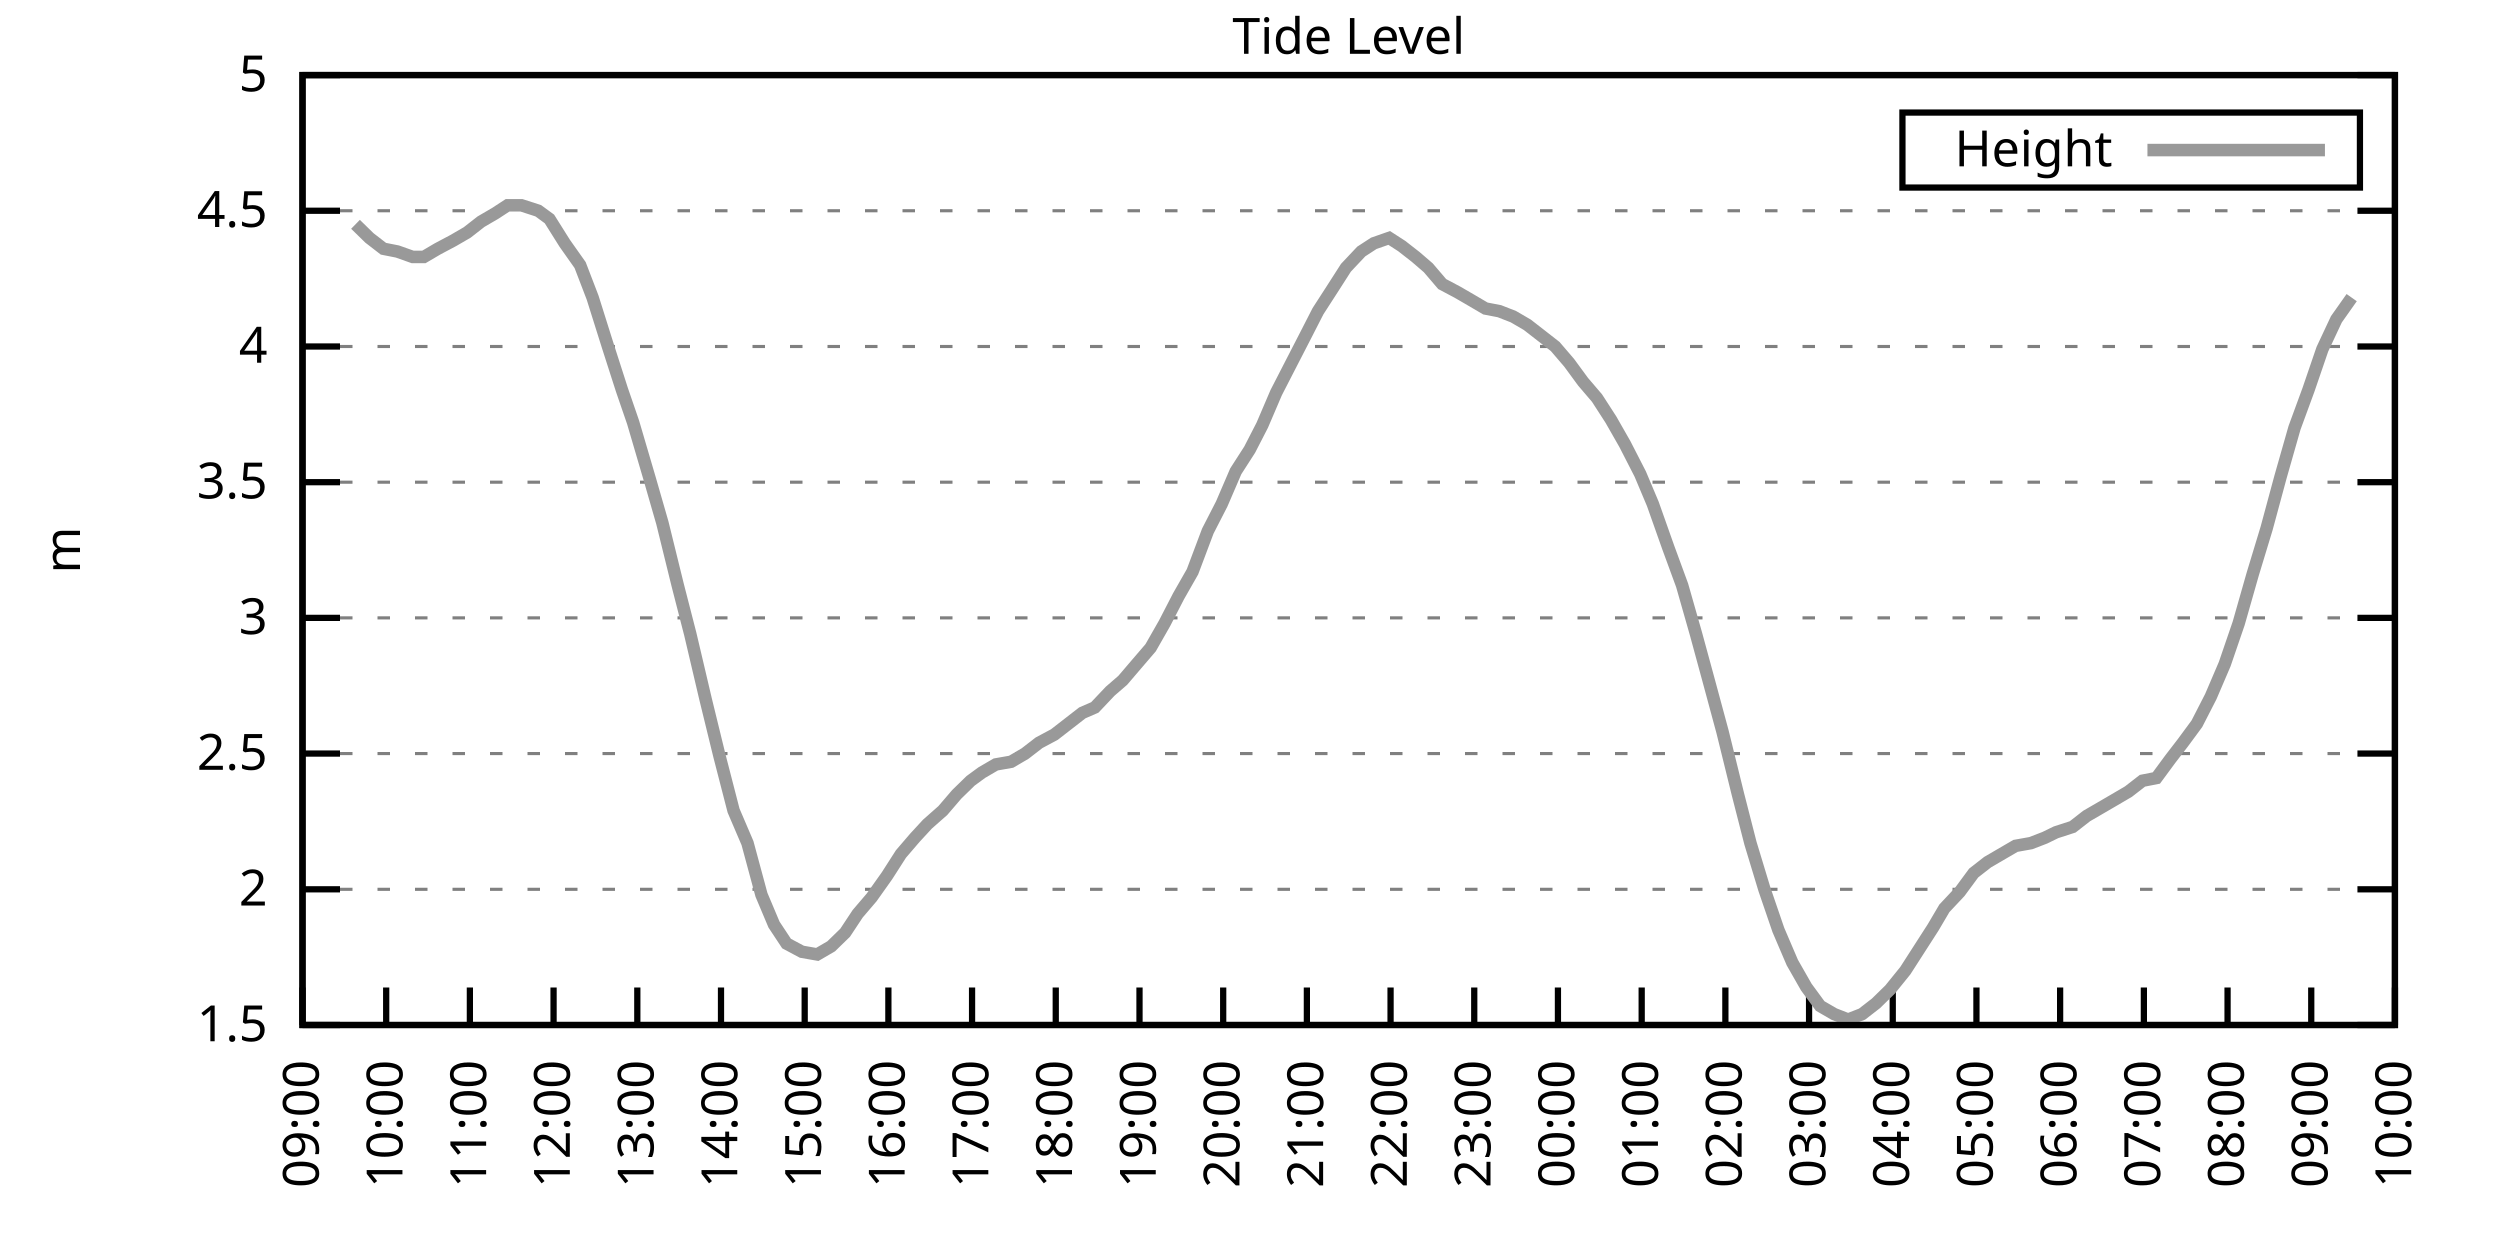
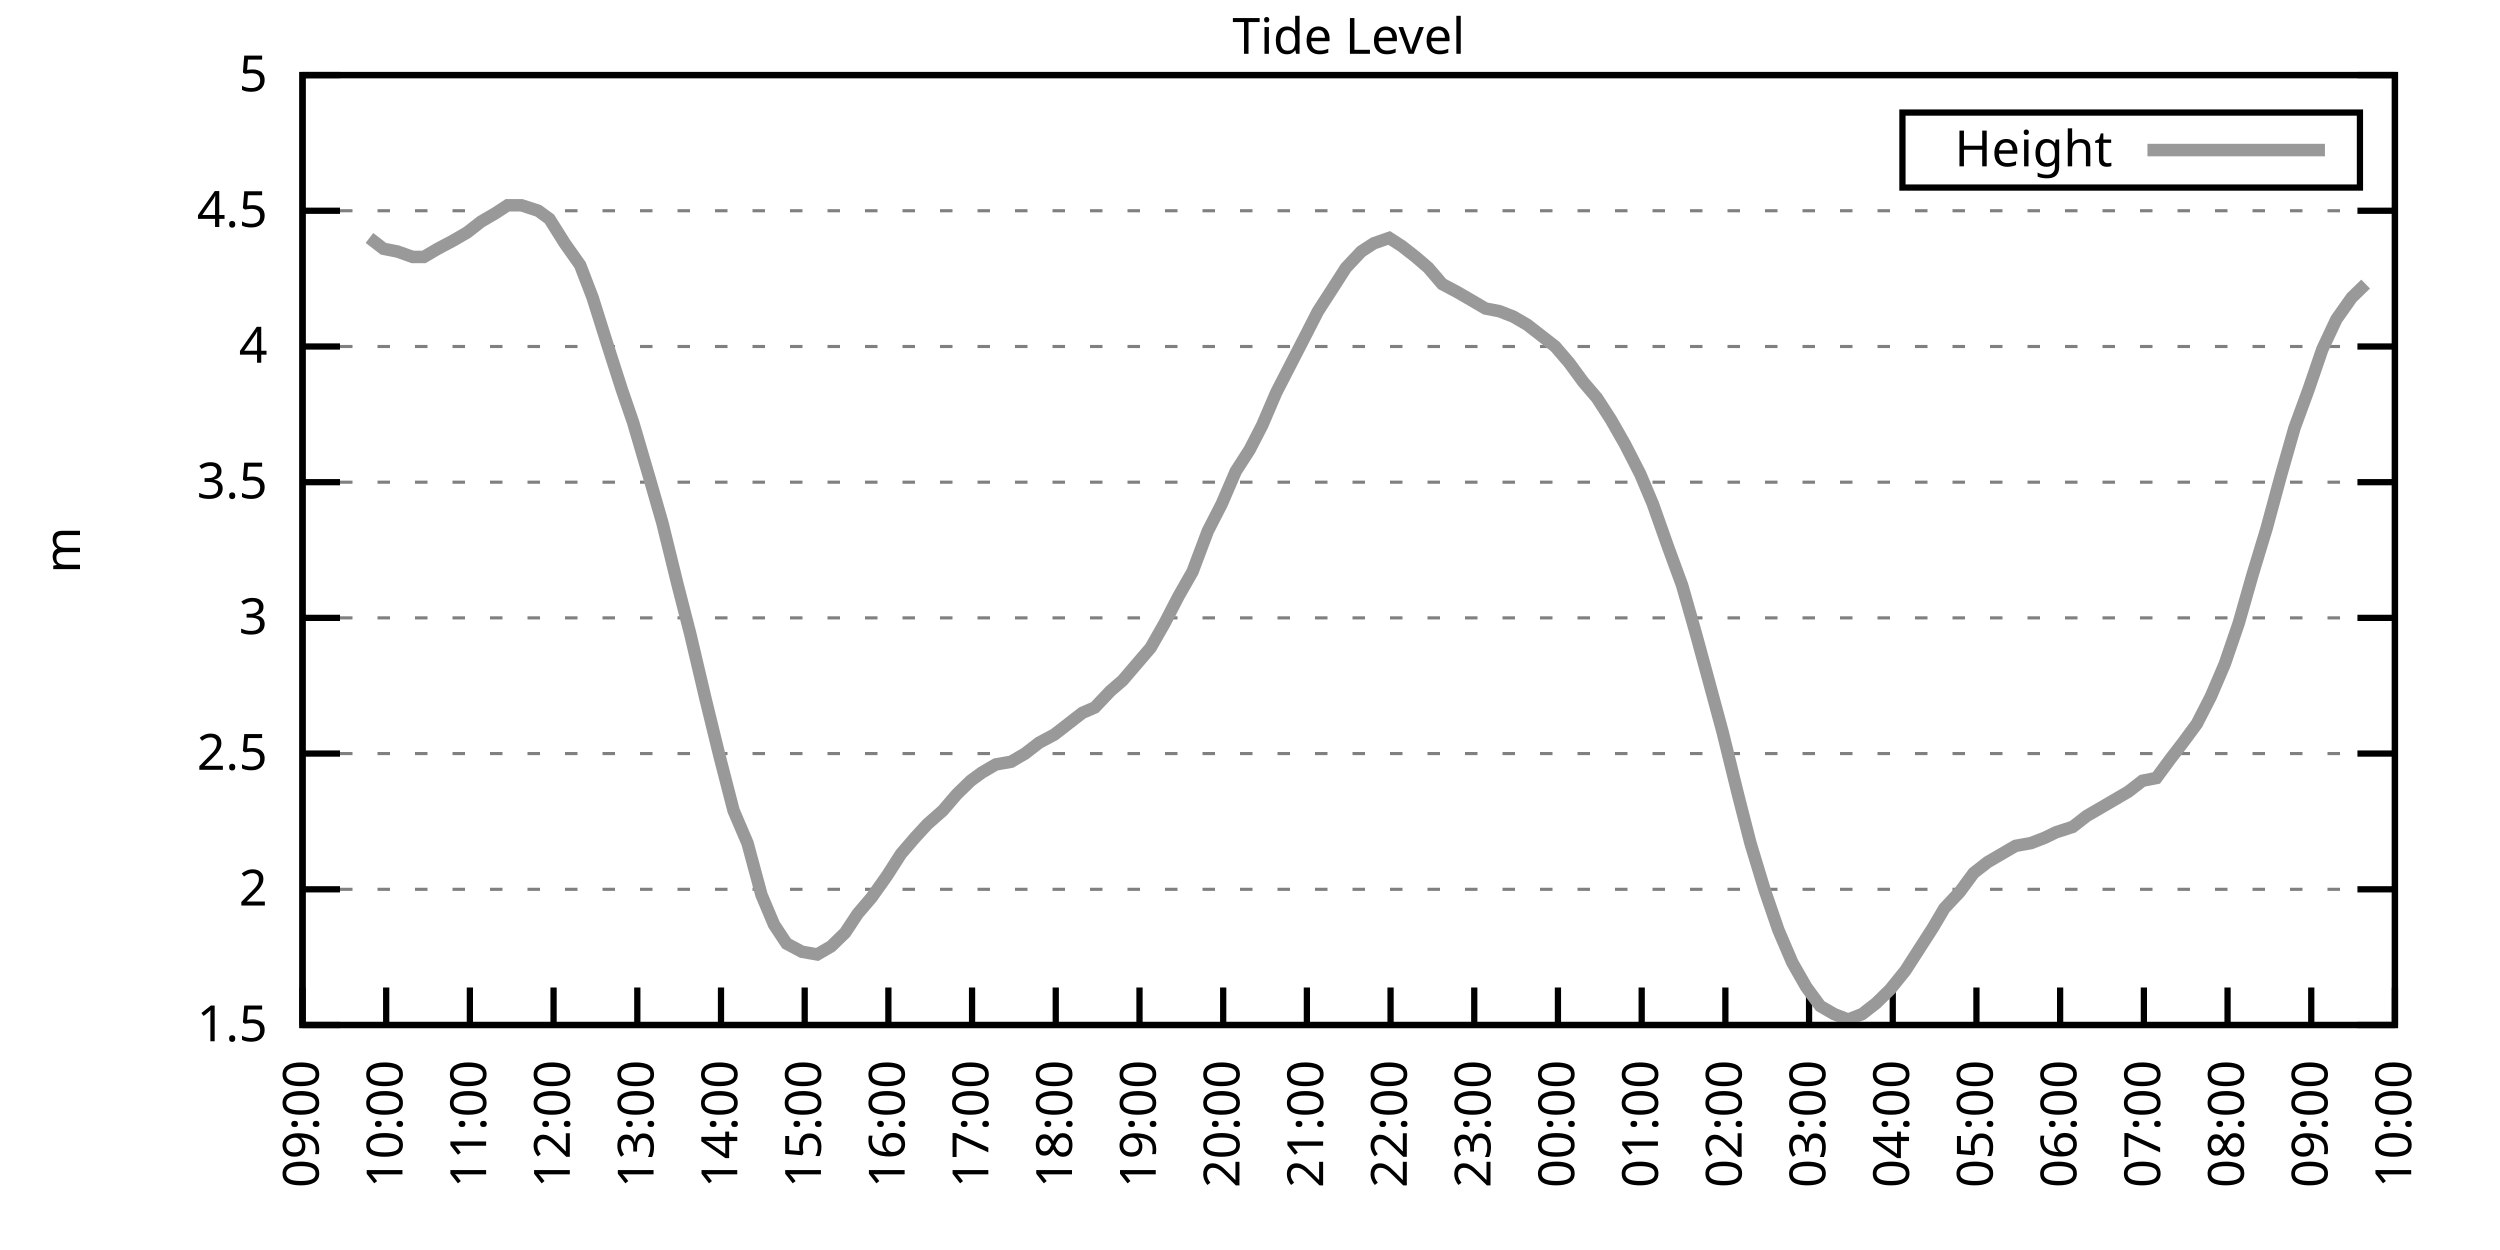
<svg xmlns="http://www.w3.org/2000/svg" xmlns:xlink="http://www.w3.org/1999/xlink" width="400" height="200" viewBox="0 0 400 200">
  <g id="gnuplot_canvas">
    <rect x="0" y="0" width="400" height="200" fill="none" />
    <defs>
      <circle id="gpDot" r="0.5" stroke-width="0.5" stroke="currentColor" />
      <path id="gpPt0" stroke-width="0.333" stroke="currentColor" d="M-1,0 h2 M0,-1 v2" />
      <path id="gpPt1" stroke-width="0.333" stroke="currentColor" d="M-1,-1 L1,1 M1,-1 L-1,1" />
      <path id="gpPt2" stroke-width="0.333" stroke="currentColor" d="M-1,0 L1,0 M0,-1 L0,1 M-1,-1 L1,1 M-1,1 L1,-1" />
      <rect id="gpPt3" stroke-width="0.333" stroke="currentColor" x="-1" y="-1" width="2" height="2" />
      <rect id="gpPt4" stroke-width="0.333" stroke="currentColor" fill="currentColor" x="-1" y="-1" width="2" height="2" />
      <circle id="gpPt5" stroke-width="0.333" stroke="currentColor" cx="0" cy="0" r="1" />
      <use xlink:href="#gpPt5" id="gpPt6" fill="currentColor" stroke="none" />
      <path id="gpPt7" stroke-width="0.333" stroke="currentColor" d="M0,-1.33 L-1.33,0.67 L1.33,0.67 z" />
      <use xlink:href="#gpPt7" id="gpPt8" fill="currentColor" stroke="none" />
      <use xlink:href="#gpPt7" id="gpPt9" stroke="currentColor" transform="rotate(180)" />
      <use xlink:href="#gpPt9" id="gpPt10" fill="currentColor" stroke="none" />
      <use xlink:href="#gpPt3" id="gpPt11" stroke="currentColor" transform="rotate(45)" />
      <use xlink:href="#gpPt11" id="gpPt12" fill="currentColor" stroke="none" />
      <path id="gpPt13" stroke-width="0.333" stroke="currentColor" d="M0,1.330 L1.265,0.411 L0.782,-1.067 L-0.782,-1.076 L-1.265,0.411 z" />
      <use xlink:href="#gpPt13" id="gpPt14" fill="currentColor" stroke="none" />
      <filter id="textbox" filterUnits="objectBoundingBox" x="0" y="0" height="1" width="1">
        <feFlood flood-color="white" flood-opacity="1" result="bgnd" />
        <feComposite in="SourceGraphic" in2="bgnd" operator="atop" />
      </filter>
      <filter id="greybox" filterUnits="objectBoundingBox" x="0" y="0" height="1" width="1">
        <feFlood flood-color="lightgrey" flood-opacity="1" result="grey" />
        <feComposite in="SourceGraphic" in2="grey" operator="atop" />
      </filter>
    </defs>
    <g fill="none" color="white" stroke="currentColor" stroke-width="1.00" stroke-linecap="butt" stroke-linejoin="miter">
</g>
    <g fill="none" color="black" stroke="currentColor" stroke-width="1.00" stroke-linecap="butt" stroke-linejoin="miter">
      <g stroke="none" shape-rendering="crispEdges">
        <polygon fill="rgb(255, 255, 255)" points="48.40,164.00 383.18,164.00 383.18,12.02 48.40,12.02 " />
      </g>
    </g>
    <g fill="none" color="black" stroke="currentColor" stroke-width="1.00" stroke-linecap="butt" stroke-linejoin="miter">
</g>
    <g fill="none" color="black" stroke="black" stroke-width="0.50" stroke-linecap="butt" stroke-linejoin="miter">
</g>
    <g fill="none" color="gray" stroke="currentColor" stroke-width="0.50" stroke-linecap="butt" stroke-linejoin="miter">
      <path stroke="gray" stroke-dasharray="2,4" class="gridline" d="M48.40,164.00 L383.19,164.00  " />
    </g>
    <g fill="none" color="gray" stroke="gray" stroke-width="1.00" stroke-linecap="butt" stroke-linejoin="miter">
</g>
    <g fill="none" color="black" stroke="currentColor" stroke-width="1.00" stroke-linecap="butt" stroke-linejoin="miter">
      <path stroke="black" d="M48.40,164.00 L54.40,164.00 M383.19,164.00 L377.19,164.00  " />
      <g transform="translate(42.80,166.60)" stroke="none" fill="black" font-family="Sans" font-size="8.00" text-anchor="end">
        <text>
          <tspan font-family="Sans"> 1.5</tspan>
        </text>
      </g>
    </g>
    <g fill="none" color="black" stroke="currentColor" stroke-width="1.00" stroke-linecap="butt" stroke-linejoin="miter">
</g>
    <g fill="none" color="black" stroke="black" stroke-width="0.50" stroke-linecap="butt" stroke-linejoin="miter">
</g>
    <g fill="none" color="gray" stroke="currentColor" stroke-width="0.50" stroke-linecap="butt" stroke-linejoin="miter">
      <path stroke="gray" stroke-dasharray="2,4" class="gridline" d="M48.40,142.29 L383.19,142.29  " />
    </g>
    <g fill="none" color="gray" stroke="gray" stroke-width="1.00" stroke-linecap="butt" stroke-linejoin="miter">
</g>
    <g fill="none" color="black" stroke="currentColor" stroke-width="1.00" stroke-linecap="butt" stroke-linejoin="miter">
      <path stroke="black" d="M48.40,142.29 L54.40,142.29 M383.19,142.29 L377.19,142.29  " />
      <g transform="translate(42.80,144.89)" stroke="none" fill="black" font-family="Sans" font-size="8.00" text-anchor="end">
        <text>
          <tspan font-family="Sans"> 2</tspan>
        </text>
      </g>
    </g>
    <g fill="none" color="black" stroke="currentColor" stroke-width="1.00" stroke-linecap="butt" stroke-linejoin="miter">
</g>
    <g fill="none" color="black" stroke="black" stroke-width="0.50" stroke-linecap="butt" stroke-linejoin="miter">
</g>
    <g fill="none" color="gray" stroke="currentColor" stroke-width="0.50" stroke-linecap="butt" stroke-linejoin="miter">
      <path stroke="gray" stroke-dasharray="2,4" class="gridline" d="M48.40,120.57 L383.19,120.57  " />
    </g>
    <g fill="none" color="gray" stroke="gray" stroke-width="1.00" stroke-linecap="butt" stroke-linejoin="miter">
</g>
    <g fill="none" color="black" stroke="currentColor" stroke-width="1.00" stroke-linecap="butt" stroke-linejoin="miter">
      <path stroke="black" d="M48.40,120.57 L54.40,120.57 M383.19,120.57 L377.19,120.57  " />
      <g transform="translate(42.80,123.17)" stroke="none" fill="black" font-family="Sans" font-size="8.00" text-anchor="end">
        <text>
          <tspan font-family="Sans"> 2.5</tspan>
        </text>
      </g>
    </g>
    <g fill="none" color="black" stroke="currentColor" stroke-width="1.00" stroke-linecap="butt" stroke-linejoin="miter">
</g>
    <g fill="none" color="black" stroke="black" stroke-width="0.50" stroke-linecap="butt" stroke-linejoin="miter">
</g>
    <g fill="none" color="gray" stroke="currentColor" stroke-width="0.50" stroke-linecap="butt" stroke-linejoin="miter">
      <path stroke="gray" stroke-dasharray="2,4" class="gridline" d="M48.40,98.86 L383.19,98.86  " />
    </g>
    <g fill="none" color="gray" stroke="gray" stroke-width="1.00" stroke-linecap="butt" stroke-linejoin="miter">
</g>
    <g fill="none" color="black" stroke="currentColor" stroke-width="1.00" stroke-linecap="butt" stroke-linejoin="miter">
      <path stroke="black" d="M48.40,98.86 L54.40,98.86 M383.19,98.86 L377.19,98.86  " />
      <g transform="translate(42.80,101.46)" stroke="none" fill="black" font-family="Sans" font-size="8.00" text-anchor="end">
        <text>
          <tspan font-family="Sans"> 3</tspan>
        </text>
      </g>
    </g>
    <g fill="none" color="black" stroke="currentColor" stroke-width="1.00" stroke-linecap="butt" stroke-linejoin="miter">
</g>
    <g fill="none" color="black" stroke="black" stroke-width="0.50" stroke-linecap="butt" stroke-linejoin="miter">
</g>
    <g fill="none" color="gray" stroke="currentColor" stroke-width="0.50" stroke-linecap="butt" stroke-linejoin="miter">
      <path stroke="gray" stroke-dasharray="2,4" class="gridline" d="M48.40,77.15 L383.19,77.15  " />
    </g>
    <g fill="none" color="gray" stroke="gray" stroke-width="1.00" stroke-linecap="butt" stroke-linejoin="miter">
</g>
    <g fill="none" color="black" stroke="currentColor" stroke-width="1.00" stroke-linecap="butt" stroke-linejoin="miter">
      <path stroke="black" d="M48.40,77.15 L54.40,77.15 M383.19,77.15 L377.19,77.15  " />
      <g transform="translate(42.80,79.75)" stroke="none" fill="black" font-family="Sans" font-size="8.00" text-anchor="end">
        <text>
          <tspan font-family="Sans"> 3.5</tspan>
        </text>
      </g>
    </g>
    <g fill="none" color="black" stroke="currentColor" stroke-width="1.00" stroke-linecap="butt" stroke-linejoin="miter">
</g>
    <g fill="none" color="black" stroke="black" stroke-width="0.50" stroke-linecap="butt" stroke-linejoin="miter">
</g>
    <g fill="none" color="gray" stroke="currentColor" stroke-width="0.50" stroke-linecap="butt" stroke-linejoin="miter">
      <path stroke="gray" stroke-dasharray="2,4" class="gridline" d="M48.40,55.44 L383.19,55.44  " />
    </g>
    <g fill="none" color="gray" stroke="gray" stroke-width="1.00" stroke-linecap="butt" stroke-linejoin="miter">
</g>
    <g fill="none" color="black" stroke="currentColor" stroke-width="1.00" stroke-linecap="butt" stroke-linejoin="miter">
      <path stroke="black" d="M48.40,55.44 L54.40,55.44 M383.19,55.44 L377.19,55.44  " />
      <g transform="translate(42.80,58.04)" stroke="none" fill="black" font-family="Sans" font-size="8.00" text-anchor="end">
        <text>
          <tspan font-family="Sans"> 4</tspan>
        </text>
      </g>
    </g>
    <g fill="none" color="black" stroke="currentColor" stroke-width="1.00" stroke-linecap="butt" stroke-linejoin="miter">
</g>
    <g fill="none" color="black" stroke="black" stroke-width="0.50" stroke-linecap="butt" stroke-linejoin="miter">
</g>
    <g fill="none" color="gray" stroke="currentColor" stroke-width="0.50" stroke-linecap="butt" stroke-linejoin="miter">
      <path stroke="gray" stroke-dasharray="2,4" class="gridline" d="M48.40,33.72 L383.19,33.72  " />
    </g>
    <g fill="none" color="gray" stroke="gray" stroke-width="1.00" stroke-linecap="butt" stroke-linejoin="miter">
</g>
    <g fill="none" color="black" stroke="currentColor" stroke-width="1.00" stroke-linecap="butt" stroke-linejoin="miter">
      <path stroke="black" d="M48.40,33.72 L54.40,33.72 M383.19,33.72 L377.19,33.72  " />
      <g transform="translate(42.80,36.32)" stroke="none" fill="black" font-family="Sans" font-size="8.00" text-anchor="end">
        <text>
          <tspan font-family="Sans"> 4.5</tspan>
        </text>
      </g>
    </g>
    <g fill="none" color="black" stroke="currentColor" stroke-width="1.00" stroke-linecap="butt" stroke-linejoin="miter">
</g>
    <g fill="none" color="black" stroke="black" stroke-width="0.50" stroke-linecap="butt" stroke-linejoin="miter">
</g>
    <g fill="none" color="gray" stroke="currentColor" stroke-width="0.50" stroke-linecap="butt" stroke-linejoin="miter">
      <path stroke="gray" stroke-dasharray="2,4" class="gridline" d="M48.40,12.01 L383.19,12.01  " />
    </g>
    <g fill="none" color="gray" stroke="gray" stroke-width="1.00" stroke-linecap="butt" stroke-linejoin="miter">
</g>
    <g fill="none" color="black" stroke="currentColor" stroke-width="1.00" stroke-linecap="butt" stroke-linejoin="miter">
      <path stroke="black" d="M48.40,12.01 L54.40,12.01 M383.19,12.01 L377.19,12.01  " />
      <g transform="translate(42.80,14.61)" stroke="none" fill="black" font-family="Sans" font-size="8.00" text-anchor="end">
        <text>
          <tspan font-family="Sans"> 5</tspan>
        </text>
      </g>
    </g>
    <g fill="none" color="black" stroke="currentColor" stroke-width="1.00" stroke-linecap="butt" stroke-linejoin="miter">
      <path stroke="black" d="M48.40,164.00 L48.40,158.00  " />
      <g transform="translate(51.00,169.60) rotate(270.00)" stroke="none" fill="black" font-family="Sans" font-size="8.00" text-anchor="end">
        <text>
          <tspan font-family="Sans">09:00</tspan>
        </text>
      </g>
    </g>
    <g fill="none" color="black" stroke="currentColor" stroke-width="1.00" stroke-linecap="butt" stroke-linejoin="miter">
      <path stroke="black" d="M61.79,164.00 L61.79,158.00  " />
      <g transform="translate(64.39,169.60) rotate(270.00)" stroke="none" fill="black" font-family="Sans" font-size="8.00" text-anchor="end">
        <text>
          <tspan font-family="Sans">10:00</tspan>
        </text>
      </g>
    </g>
    <g fill="none" color="black" stroke="currentColor" stroke-width="1.00" stroke-linecap="butt" stroke-linejoin="miter">
      <path stroke="black" d="M75.18,164.00 L75.18,158.00  " />
      <g transform="translate(77.78,169.60) rotate(270.00)" stroke="none" fill="black" font-family="Sans" font-size="8.00" text-anchor="end">
        <text>
          <tspan font-family="Sans">11:00</tspan>
        </text>
      </g>
    </g>
    <g fill="none" color="black" stroke="currentColor" stroke-width="1.00" stroke-linecap="butt" stroke-linejoin="miter">
      <path stroke="black" d="M88.57,164.00 L88.57,158.00  " />
      <g transform="translate(91.17,169.60) rotate(270.00)" stroke="none" fill="black" font-family="Sans" font-size="8.00" text-anchor="end">
        <text>
          <tspan font-family="Sans">12:00</tspan>
        </text>
      </g>
    </g>
    <g fill="none" color="black" stroke="currentColor" stroke-width="1.00" stroke-linecap="butt" stroke-linejoin="miter">
      <path stroke="black" d="M101.97,164.00 L101.97,158.00  " />
      <g transform="translate(104.57,169.60) rotate(270.00)" stroke="none" fill="black" font-family="Sans" font-size="8.00" text-anchor="end">
        <text>
          <tspan font-family="Sans">13:00</tspan>
        </text>
      </g>
    </g>
    <g fill="none" color="black" stroke="currentColor" stroke-width="1.00" stroke-linecap="butt" stroke-linejoin="miter">
      <path stroke="black" d="M115.36,164.00 L115.36,158.00  " />
      <g transform="translate(117.96,169.60) rotate(270.00)" stroke="none" fill="black" font-family="Sans" font-size="8.00" text-anchor="end">
        <text>
          <tspan font-family="Sans">14:00</tspan>
        </text>
      </g>
    </g>
    <g fill="none" color="black" stroke="currentColor" stroke-width="1.00" stroke-linecap="butt" stroke-linejoin="miter">
      <path stroke="black" d="M128.75,164.00 L128.75,158.00  " />
      <g transform="translate(131.35,169.60) rotate(270.00)" stroke="none" fill="black" font-family="Sans" font-size="8.00" text-anchor="end">
        <text>
          <tspan font-family="Sans">15:00</tspan>
        </text>
      </g>
    </g>
    <g fill="none" color="black" stroke="currentColor" stroke-width="1.00" stroke-linecap="butt" stroke-linejoin="miter">
      <path stroke="black" d="M142.14,164.00 L142.14,158.00  " />
      <g transform="translate(144.74,169.60) rotate(270.00)" stroke="none" fill="black" font-family="Sans" font-size="8.00" text-anchor="end">
        <text>
          <tspan font-family="Sans">16:00</tspan>
        </text>
      </g>
    </g>
    <g fill="none" color="black" stroke="currentColor" stroke-width="1.00" stroke-linecap="butt" stroke-linejoin="miter">
      <path stroke="black" d="M155.53,164.00 L155.53,158.00  " />
      <g transform="translate(158.13,169.60) rotate(270.00)" stroke="none" fill="black" font-family="Sans" font-size="8.00" text-anchor="end">
        <text>
          <tspan font-family="Sans">17:00</tspan>
        </text>
      </g>
    </g>
    <g fill="none" color="black" stroke="currentColor" stroke-width="1.00" stroke-linecap="butt" stroke-linejoin="miter">
      <path stroke="black" d="M168.92,164.00 L168.92,158.00  " />
      <g transform="translate(171.52,169.60) rotate(270.00)" stroke="none" fill="black" font-family="Sans" font-size="8.00" text-anchor="end">
        <text>
          <tspan font-family="Sans">18:00</tspan>
        </text>
      </g>
    </g>
    <g fill="none" color="black" stroke="currentColor" stroke-width="1.00" stroke-linecap="butt" stroke-linejoin="miter">
      <path stroke="black" d="M182.32,164.00 L182.32,158.00  " />
      <g transform="translate(184.92,169.60) rotate(270.00)" stroke="none" fill="black" font-family="Sans" font-size="8.00" text-anchor="end">
        <text>
          <tspan font-family="Sans">19:00</tspan>
        </text>
      </g>
    </g>
    <g fill="none" color="black" stroke="currentColor" stroke-width="1.00" stroke-linecap="butt" stroke-linejoin="miter">
      <path stroke="black" d="M195.71,164.00 L195.71,158.00  " />
      <g transform="translate(198.31,169.60) rotate(270.00)" stroke="none" fill="black" font-family="Sans" font-size="8.00" text-anchor="end">
        <text>
          <tspan font-family="Sans">20:00</tspan>
        </text>
      </g>
    </g>
    <g fill="none" color="black" stroke="currentColor" stroke-width="1.00" stroke-linecap="butt" stroke-linejoin="miter">
      <path stroke="black" d="M209.10,164.00 L209.10,158.00  " />
      <g transform="translate(211.70,169.60) rotate(270.00)" stroke="none" fill="black" font-family="Sans" font-size="8.00" text-anchor="end">
        <text>
          <tspan font-family="Sans">21:00</tspan>
        </text>
      </g>
    </g>
    <g fill="none" color="black" stroke="currentColor" stroke-width="1.00" stroke-linecap="butt" stroke-linejoin="miter">
      <path stroke="black" d="M222.49,164.00 L222.49,158.00  " />
      <g transform="translate(225.09,169.60) rotate(270.00)" stroke="none" fill="black" font-family="Sans" font-size="8.00" text-anchor="end">
        <text>
          <tspan font-family="Sans">22:00</tspan>
        </text>
      </g>
    </g>
    <g fill="none" color="black" stroke="currentColor" stroke-width="1.00" stroke-linecap="butt" stroke-linejoin="miter">
      <path stroke="black" d="M235.88,164.00 L235.88,158.00  " />
      <g transform="translate(238.48,169.60) rotate(270.00)" stroke="none" fill="black" font-family="Sans" font-size="8.00" text-anchor="end">
        <text>
          <tspan font-family="Sans">23:00</tspan>
        </text>
      </g>
    </g>
    <g fill="none" color="black" stroke="currentColor" stroke-width="1.00" stroke-linecap="butt" stroke-linejoin="miter">
      <path stroke="black" d="M249.27,164.00 L249.27,158.00  " />
      <g transform="translate(251.87,169.60) rotate(270.00)" stroke="none" fill="black" font-family="Sans" font-size="8.00" text-anchor="end">
        <text>
          <tspan font-family="Sans">00:00</tspan>
        </text>
      </g>
    </g>
    <g fill="none" color="black" stroke="currentColor" stroke-width="1.00" stroke-linecap="butt" stroke-linejoin="miter">
      <path stroke="black" d="M262.67,164.00 L262.67,158.00  " />
      <g transform="translate(265.27,169.60) rotate(270.00)" stroke="none" fill="black" font-family="Sans" font-size="8.00" text-anchor="end">
        <text>
          <tspan font-family="Sans">01:00</tspan>
        </text>
      </g>
    </g>
    <g fill="none" color="black" stroke="currentColor" stroke-width="1.00" stroke-linecap="butt" stroke-linejoin="miter">
      <path stroke="black" d="M276.06,164.00 L276.06,158.00  " />
      <g transform="translate(278.66,169.60) rotate(270.00)" stroke="none" fill="black" font-family="Sans" font-size="8.00" text-anchor="end">
        <text>
          <tspan font-family="Sans">02:00</tspan>
        </text>
      </g>
    </g>
    <g fill="none" color="black" stroke="currentColor" stroke-width="1.00" stroke-linecap="butt" stroke-linejoin="miter">
      <path stroke="black" d="M289.45,164.00 L289.45,158.00  " />
      <g transform="translate(292.05,169.60) rotate(270.00)" stroke="none" fill="black" font-family="Sans" font-size="8.00" text-anchor="end">
        <text>
          <tspan font-family="Sans">03:00</tspan>
        </text>
      </g>
    </g>
    <g fill="none" color="black" stroke="currentColor" stroke-width="1.00" stroke-linecap="butt" stroke-linejoin="miter">
      <path stroke="black" d="M302.84,164.00 L302.84,158.00  " />
      <g transform="translate(305.44,169.60) rotate(270.00)" stroke="none" fill="black" font-family="Sans" font-size="8.00" text-anchor="end">
        <text>
          <tspan font-family="Sans">04:00</tspan>
        </text>
      </g>
    </g>
    <g fill="none" color="black" stroke="currentColor" stroke-width="1.00" stroke-linecap="butt" stroke-linejoin="miter">
      <path stroke="black" d="M316.23,164.00 L316.23,158.00  " />
      <g transform="translate(318.83,169.60) rotate(270.00)" stroke="none" fill="black" font-family="Sans" font-size="8.00" text-anchor="end">
        <text>
          <tspan font-family="Sans">05:00</tspan>
        </text>
      </g>
    </g>
    <g fill="none" color="black" stroke="currentColor" stroke-width="1.00" stroke-linecap="butt" stroke-linejoin="miter">
      <path stroke="black" d="M329.62,164.00 L329.62,158.00  " />
      <g transform="translate(332.22,169.60) rotate(270.00)" stroke="none" fill="black" font-family="Sans" font-size="8.00" text-anchor="end">
        <text>
          <tspan font-family="Sans">06:00</tspan>
        </text>
      </g>
    </g>
    <g fill="none" color="black" stroke="currentColor" stroke-width="1.00" stroke-linecap="butt" stroke-linejoin="miter">
      <path stroke="black" d="M343.02,164.00 L343.02,158.00  " />
      <g transform="translate(345.62,169.60) rotate(270.00)" stroke="none" fill="black" font-family="Sans" font-size="8.00" text-anchor="end">
        <text>
          <tspan font-family="Sans">07:00</tspan>
        </text>
      </g>
    </g>
    <g fill="none" color="black" stroke="currentColor" stroke-width="1.00" stroke-linecap="butt" stroke-linejoin="miter">
      <path stroke="black" d="M356.41,164.00 L356.41,158.00  " />
      <g transform="translate(359.01,169.60) rotate(270.00)" stroke="none" fill="black" font-family="Sans" font-size="8.00" text-anchor="end">
        <text>
          <tspan font-family="Sans">08:00</tspan>
        </text>
      </g>
    </g>
    <g fill="none" color="black" stroke="currentColor" stroke-width="1.00" stroke-linecap="butt" stroke-linejoin="miter">
      <path stroke="black" d="M369.80,164.00 L369.80,158.00  " />
      <g transform="translate(372.40,169.60) rotate(270.00)" stroke="none" fill="black" font-family="Sans" font-size="8.00" text-anchor="end">
        <text>
          <tspan font-family="Sans">09:00</tspan>
        </text>
      </g>
    </g>
    <g fill="none" color="black" stroke="currentColor" stroke-width="1.00" stroke-linecap="butt" stroke-linejoin="miter">
      <path stroke="black" d="M383.19,164.00 L383.19,158.00  " />
      <g transform="translate(385.79,169.60) rotate(270.00)" stroke="none" fill="black" font-family="Sans" font-size="8.00" text-anchor="end">
        <text>
          <tspan font-family="Sans">10:00</tspan>
        </text>
      </g>
    </g>
    <g fill="none" color="black" stroke="currentColor" stroke-width="1.00" stroke-linecap="butt" stroke-linejoin="miter">
</g>
    <g fill="none" color="black" stroke="currentColor" stroke-width="1.00" stroke-linecap="butt" stroke-linejoin="miter">
      <path stroke="black" d="M48.40,12.01 L48.40,164.00 L383.19,164.00 L383.19,12.01 L48.40,12.01 Z  " />
    </g>
    <g fill="none" color="black" stroke="currentColor" stroke-width="1.00" stroke-linecap="butt" stroke-linejoin="miter">
</g>
    <g fill="none" color="black" stroke="currentColor" stroke-width="1.00" stroke-linecap="butt" stroke-linejoin="miter">
      <path stroke="black" d="M304.39,30.01 L304.39,18.01 L377.59,18.01 L377.59,30.01 L304.39,30.01 Z  " />
    </g>
    <g id="Tide_level_plot_1">
      <g fill="none" color="white" stroke="black" stroke-width="2.00" stroke-linecap="butt" stroke-linejoin="miter">
</g>
      <g fill="none" color="black" stroke="currentColor" stroke-width="2.00" stroke-linecap="butt" stroke-linejoin="miter">
        <g transform="translate(337.99,26.61)" stroke="none" fill="black" font-family="Sans" font-size="8.00" text-anchor="end">
          <text>
            <tspan font-family="Sans">Height</tspan>
          </text>
        </g>
      </g>
      <g fill="none" color="black" stroke="currentColor" stroke-width="2.00" stroke-linecap="butt" stroke-linejoin="miter">
-         <path stroke="rgb(153, 153, 153)" d="M343.59,24.01 L371.99,24.01 M56.88,35.89 L59.11,38.07 L61.35,39.80 L63.58,40.24 L66.03,41.11 L67.82,41.11   L70.05,39.80 L72.50,38.50 L74.74,37.20 L76.97,35.46 L79.20,34.16 L81.21,32.85 L83.44,32.85 L86.12,33.72   L87.91,35.03 L90.36,38.93 L92.82,42.41 L94.82,47.62 L97.28,55.44 L99.51,62.38 L101.30,67.59 L103.98,76.71   L105.98,83.66 L108.44,93.65 L110.45,101.47 L112.90,111.89 L115.13,121.01 L117.37,129.69 L119.60,134.90 L121.83,143.16   L123.84,147.93 L125.85,150.97 L128.30,152.28 L130.76,152.71 L132.99,151.41 L135.22,149.24 L137.23,146.20 L139.46,143.59   L141.92,140.12 L144.15,136.64 L146.38,134.04 L148.39,131.86 L150.85,129.69 L153.08,127.09 L155.31,124.92 L157.10,123.61   L159.33,122.31 L161.78,121.88 L164.01,120.57 L166.25,118.84 L168.70,117.53 L170.93,115.80 L173.17,114.06 L175.17,113.19   L177.63,110.59 L179.64,108.85 L181.87,106.24 L184.10,103.64 L186.33,99.73 L188.57,95.39 L190.80,91.48 L193.25,84.97   L195.48,80.62 L197.72,75.41 L199.95,71.94 L201.96,68.03 L204.19,62.82 L206.42,58.48 L208.88,53.70 L210.88,49.79   L213.12,46.32 L215.35,42.84 L217.80,40.24 L219.81,38.93 L222.27,38.07 L224.28,39.37 L226.51,41.11 L228.52,42.84   L230.75,45.45 L233.20,46.75 L235.44,48.05 L237.67,49.36 L239.90,49.79 L242.13,50.66 L244.36,51.96 L246.60,53.70   L248.83,55.44 L251.06,58.04 L253.29,61.08 L255.52,63.69 L257.76,67.16 L259.99,71.07 L262.44,75.85 L264.45,80.62   L266.91,87.57 L269.14,93.65 L271.37,101.47 L273.38,108.85 L275.61,117.10 L278.07,127.09 L280.07,134.90 L282.31,142.29   L284.54,148.80 L286.77,154.01 L289.00,157.92 L291.23,160.96 L293.47,162.26 L295.70,163.13 L297.93,162.26 L300.16,160.53   L302.39,158.35 L304.85,155.31 L307.08,151.84 L309.31,148.37 L311.10,145.33 L313.55,142.72 L315.79,139.68 L318.02,137.94   L320.25,136.64 L322.48,135.34 L324.94,134.90 L327.17,134.04 L328.95,133.17 L331.63,132.30 L333.86,130.56 L336.10,129.26   L338.33,127.96 L340.56,126.65 L342.79,124.92 L345.02,124.48 L347.26,121.44 L349.26,118.84 L351.50,115.80 L353.73,111.45   L355.96,106.24 L358.19,99.73 L360.42,91.91 L362.66,84.53 L364.89,76.28 L367.12,68.46 L369.35,62.38 L371.58,55.87   L373.82,51.09 L376.27,47.62  " />
+         <path stroke="rgb(153, 153, 153)" d="M343.59,24.01 L371.99,24.01 M59.11,38.07 L61.35,39.80 L63.58,40.24 L66.03,41.11 L67.82,41.11 L70.05,39.80   L72.50,38.50 L74.74,37.20 L76.97,35.46 L79.20,34.16 L81.21,32.85 L83.44,32.85 L86.12,33.72 L87.91,35.03   L90.36,38.93 L92.82,42.41 L94.82,47.62 L97.28,55.44 L99.51,62.38 L101.30,67.59 L103.98,76.71 L105.98,83.66   L108.44,93.65 L110.45,101.47 L112.90,111.89 L115.13,121.01 L117.37,129.69 L119.60,134.90 L121.83,143.16 L123.84,147.93   L125.85,150.97 L128.30,152.28 L130.76,152.71 L132.99,151.41 L135.22,149.24 L137.23,146.20 L139.46,143.59 L141.92,140.12   L144.15,136.64 L146.38,134.04 L148.39,131.86 L150.85,129.69 L153.08,127.09 L155.31,124.92 L157.10,123.61 L159.33,122.31   L161.78,121.88 L164.01,120.57 L166.25,118.84 L168.70,117.53 L170.93,115.80 L173.17,114.06 L175.17,113.19 L177.63,110.59   L179.64,108.85 L181.87,106.24 L184.10,103.64 L186.33,99.73 L188.57,95.39 L190.80,91.48 L193.25,84.97 L195.48,80.62   L197.72,75.41 L199.95,71.94 L201.96,68.03 L204.19,62.82 L206.42,58.48 L208.88,53.70 L210.88,49.79 L213.12,46.32   L215.35,42.84 L217.80,40.24 L219.81,38.93 L222.27,38.07 L224.28,39.37 L226.51,41.11 L228.52,42.84 L230.75,45.45   L233.20,46.75 L235.44,48.05 L237.67,49.36 L239.90,49.79 L242.13,50.66 L244.36,51.96 L246.60,53.70 L248.83,55.44   L251.06,58.04 L253.29,61.08 L255.52,63.69 L257.76,67.16 L259.99,71.07 L262.44,75.85 L264.45,80.62 L266.91,87.57   L269.14,93.65 L271.37,101.47 L273.38,108.85 L275.61,117.10 L278.07,127.09 L280.07,134.90 L282.31,142.29 L284.54,148.80   L286.77,154.01 L289.00,157.92 L291.23,160.96 L293.47,162.26 L295.70,163.13 L297.93,162.26 L300.16,160.53 L302.39,158.35   L304.85,155.31 L307.08,151.84 L309.31,148.37 L311.10,145.33 L313.55,142.72 L315.79,139.68 L318.02,137.94 L320.25,136.64   L322.48,135.34 L324.94,134.90 L327.17,134.04 L328.95,133.17 L331.63,132.30 L333.86,130.56 L336.10,129.26 L338.33,127.96   L340.56,126.65 L342.79,124.92 L345.02,124.48 L347.26,121.44 L349.26,118.84 L351.50,115.80 L353.73,111.45 L355.96,106.24   L358.19,99.73 L360.42,91.91 L362.66,84.53 L364.89,76.28 L367.12,68.46 L369.35,62.38 L371.58,55.87 L373.82,51.09   L376.27,47.62 L378.50,45.45  " />
      </g>
    </g>
    <g fill="none" color="black" stroke="currentColor" stroke-width="2.00" stroke-linecap="butt" stroke-linejoin="miter">
</g>
    <g fill="none" color="black" stroke="black" stroke-width="1.00" stroke-linecap="butt" stroke-linejoin="miter">
</g>
    <g fill="none" color="black" stroke="currentColor" stroke-width="1.00" stroke-linecap="butt" stroke-linejoin="miter">
      <path stroke="black" d="M48.40,12.01 L48.40,164.00 L383.19,164.00 L383.19,12.01 L48.40,12.01 Z  " />
      <g transform="translate(12.80,88.01) rotate(270.00)" stroke="none" fill="black" font-family="Sans" font-size="8.00" text-anchor="middle">
        <text>
          <tspan font-family="Sans">m</tspan>
        </text>
      </g>
    </g>
    <g fill="none" color="black" stroke="currentColor" stroke-width="1.00" stroke-linecap="butt" stroke-linejoin="miter">
</g>
    <g fill="none" color="black" stroke="currentColor" stroke-width="1.00" stroke-linecap="butt" stroke-linejoin="miter">
      <g transform="translate(215.79,8.61)" stroke="none" fill="black" font-family="Sans" font-size="8.00" text-anchor="middle">
        <text>
          <tspan font-family="Sans">Tide Level</tspan>
        </text>
      </g>
    </g>
    <g fill="none" color="black" stroke="currentColor" stroke-width="1.00" stroke-linecap="butt" stroke-linejoin="miter">
</g>
  </g>
</svg>
